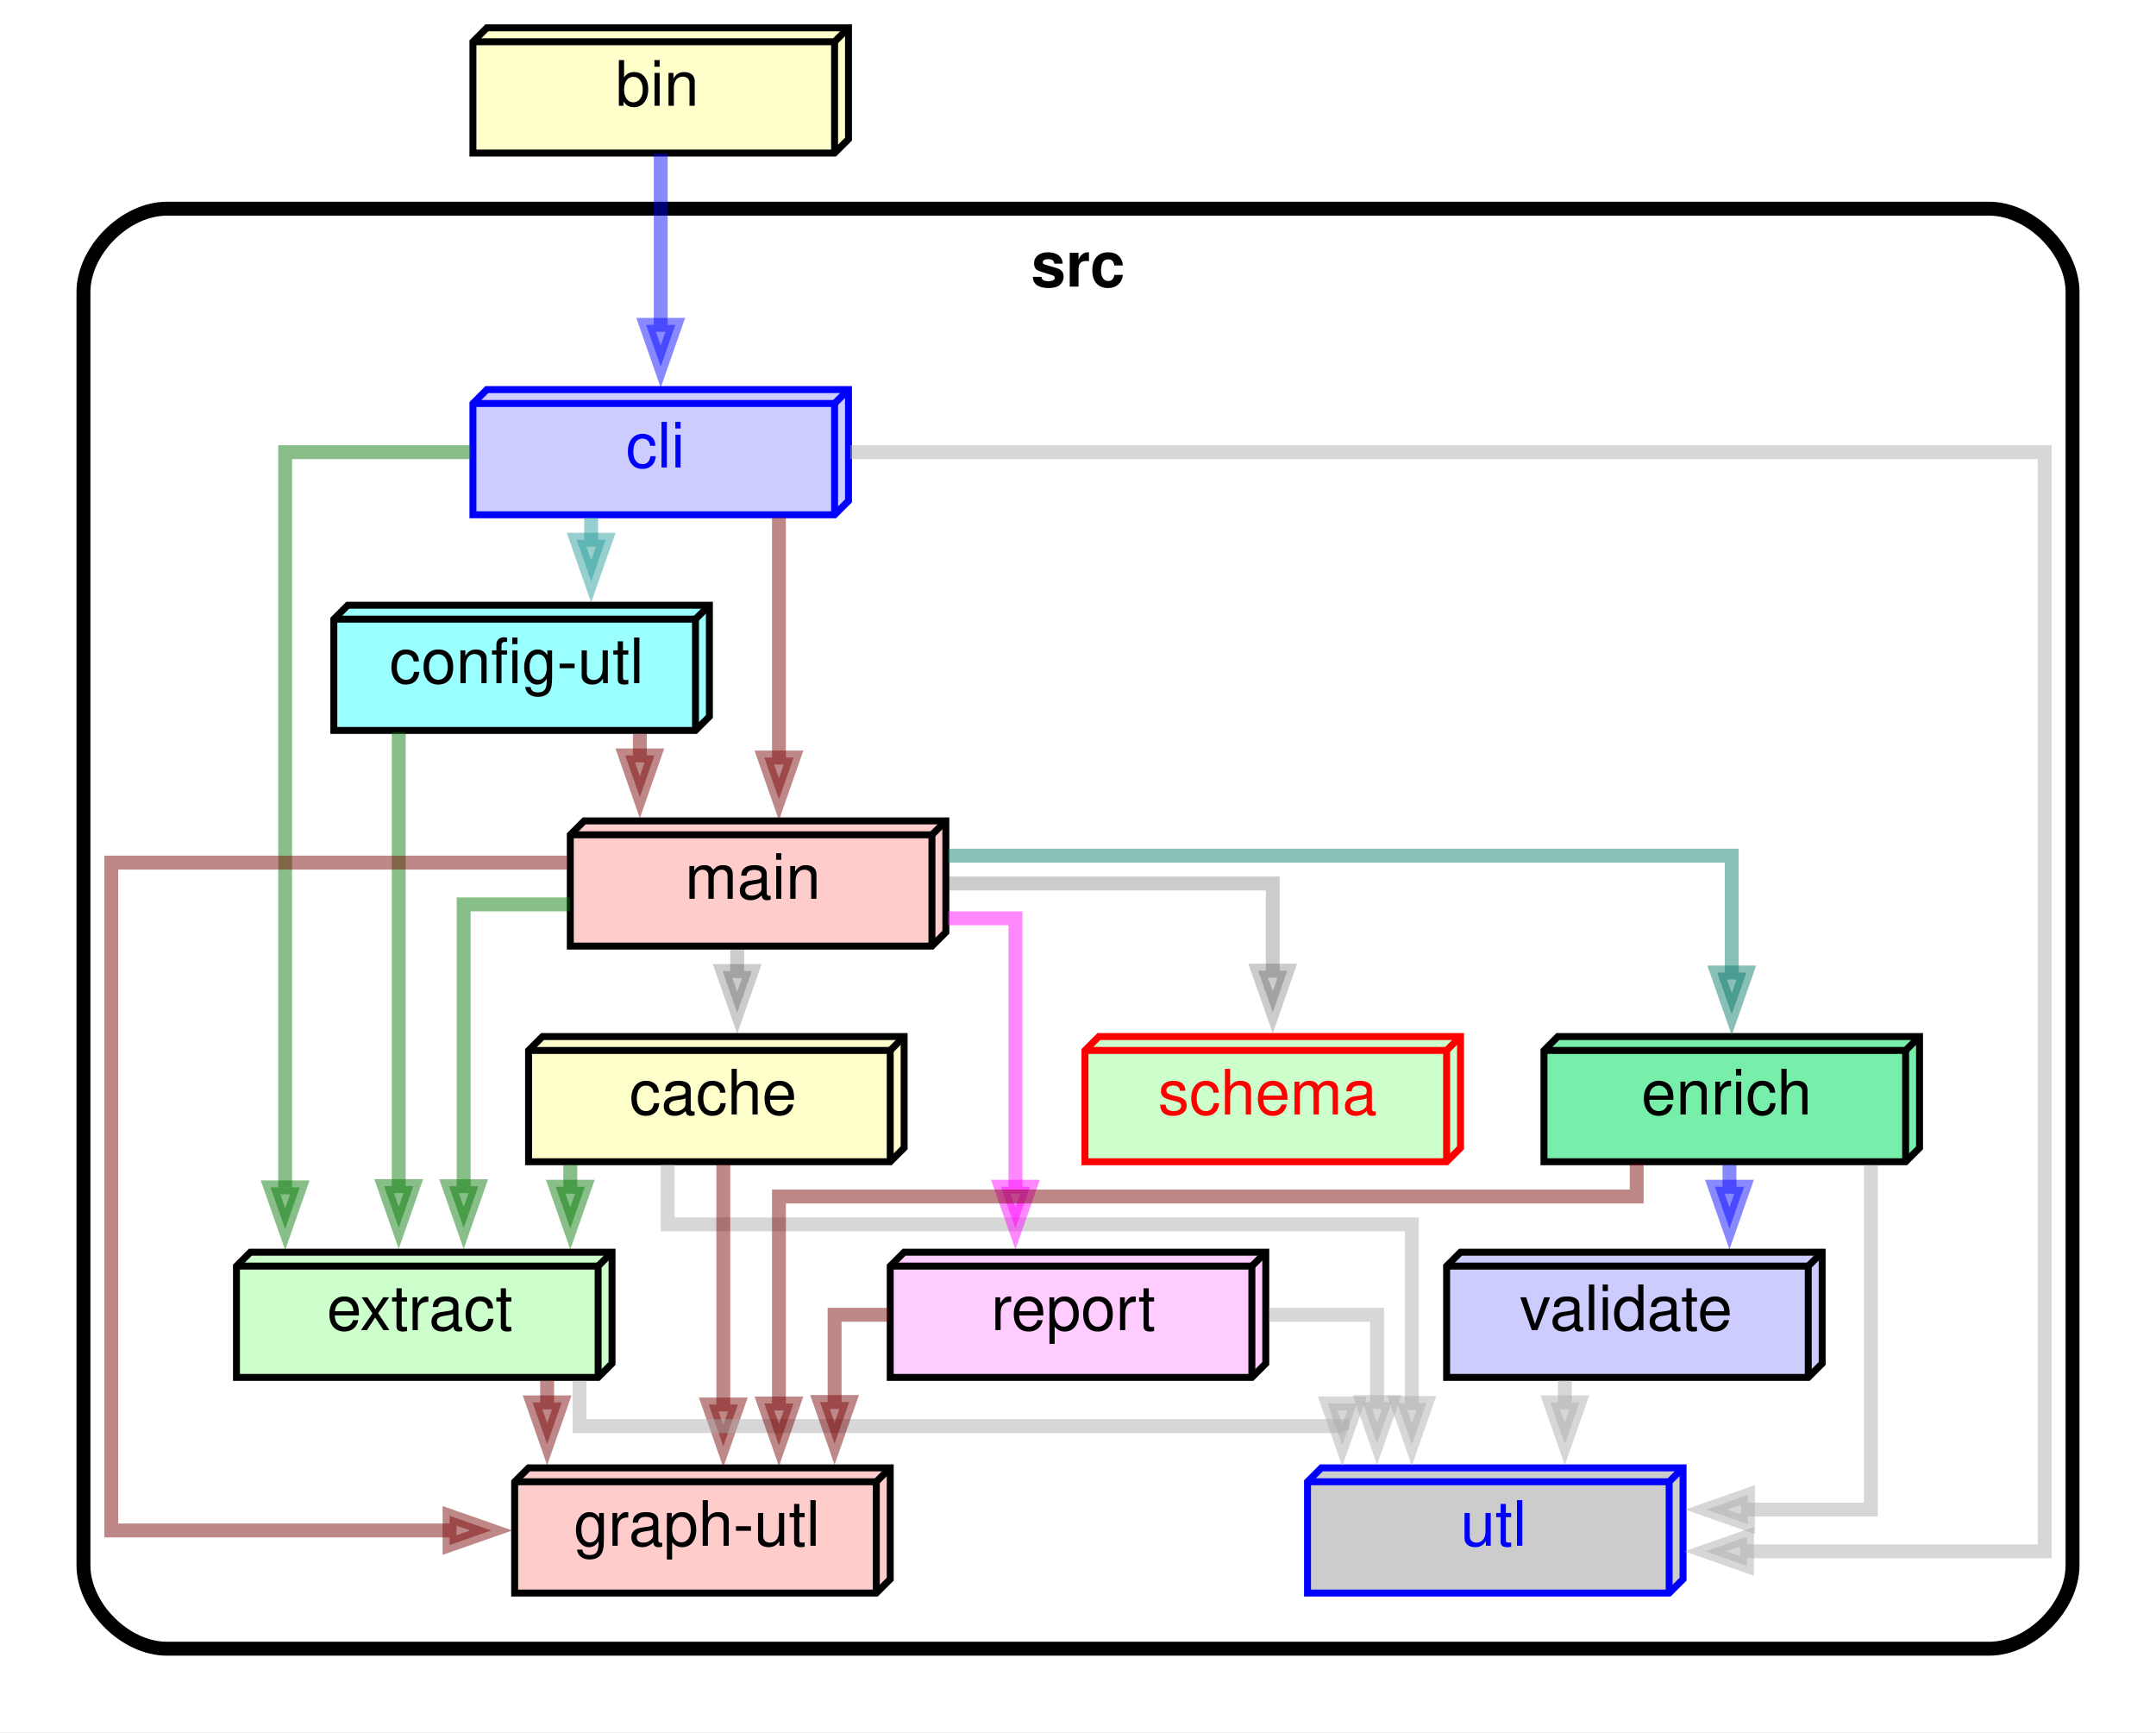
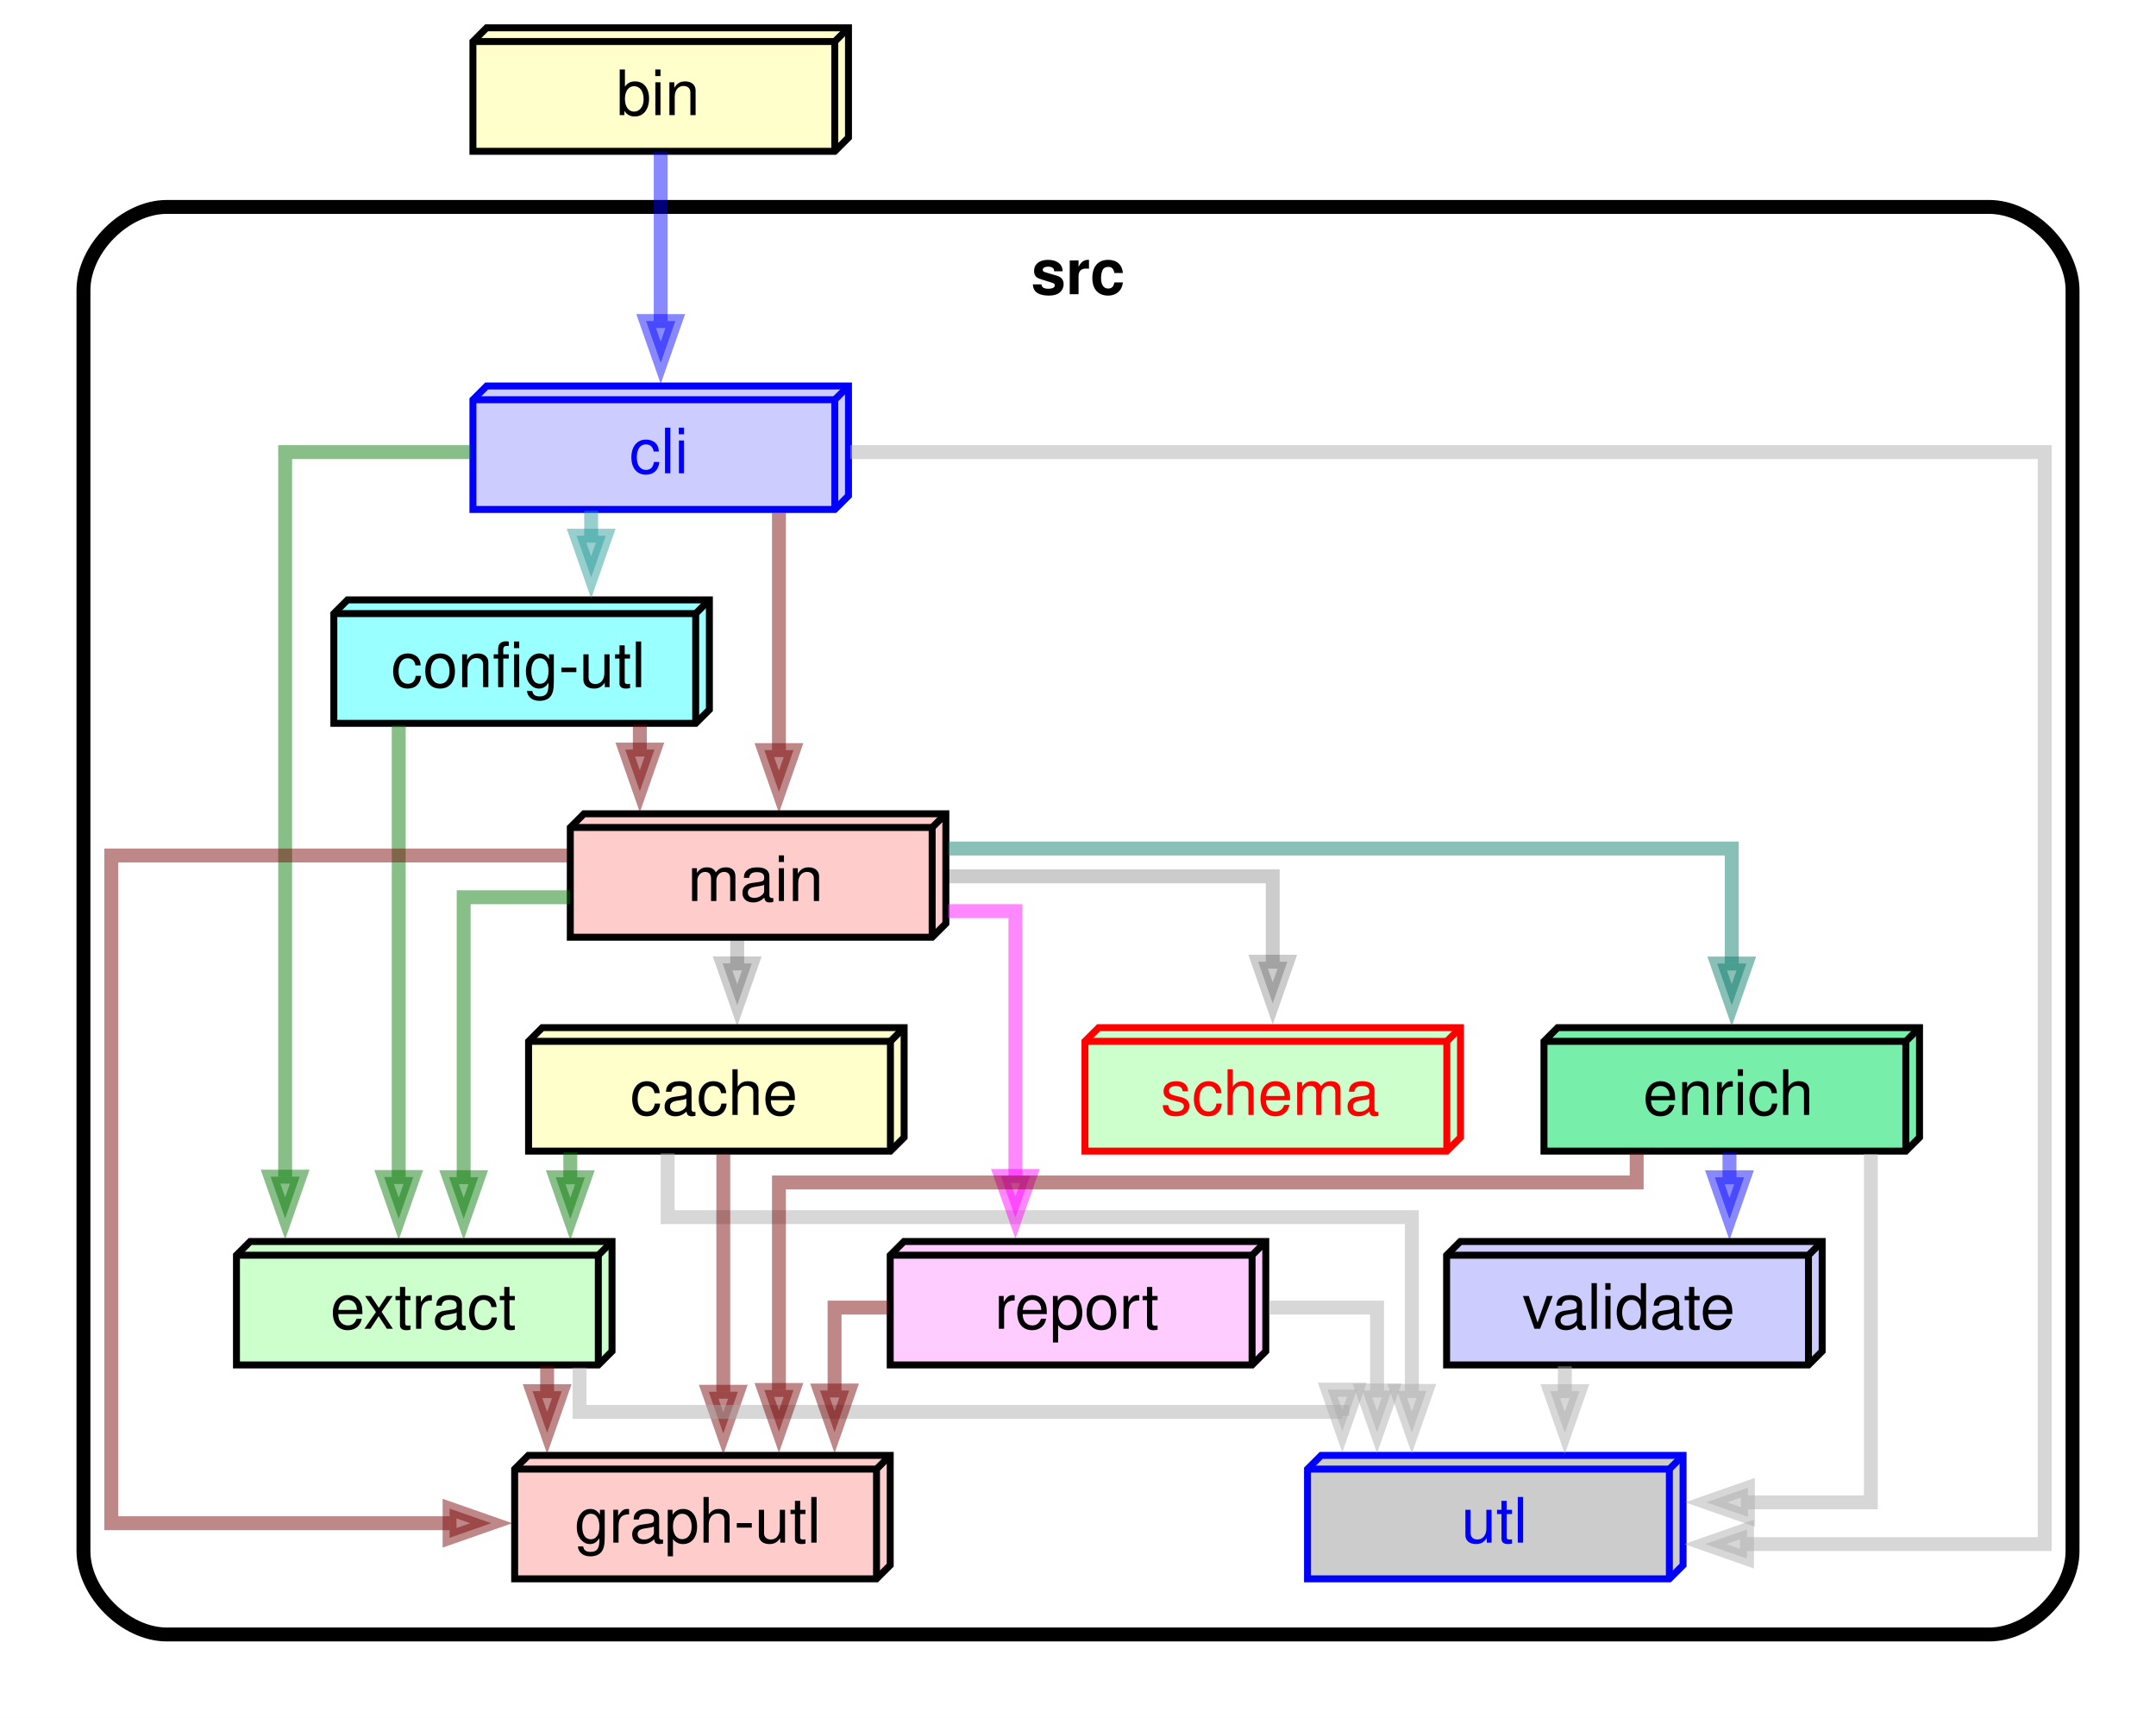
- <svg xmlns="http://www.w3.org/2000/svg" xmlns:xlink="http://www.w3.org/1999/xlink" width="310pt" height="249pt" viewBox="0.00 0.00 310.00 249.00">
-   <g id="graph0" class="graph" transform="scale(1 1) rotate(0) translate(4 245)">
-     <polygon fill="white" stroke="none" points="-4,4 -4,-245 306,-245 306,4 -4,4" />
+ <svg xmlns="http://www.w3.org/2000/svg" xmlns:xlink="http://www.w3.org/1999/xlink" width="310pt" height="247pt" viewBox="0.00 0.00 310.00 247.00">
+   <g id="graph0" class="graph" transform="scale(1 1) rotate(0) translate(4 243)">
+     <polygon fill="white" stroke="none" points="-4,4 -4,-243 306,-243 306,4 -4,4" />
    <g id="clust1" class="cluster">
-       <path fill="#ffffff" stroke="black" stroke-width="2" d="M20,-8C20,-8 282,-8 282,-8 288,-8 294,-14 294,-20 294,-20 294,-203 294,-203 294,-209 288,-215 282,-215 282,-215 20,-215 20,-215 14,-215 8,-209 8,-203 8,-203 8,-20 8,-20 8,-14 14,-8 20,-8" />
-       <text text-anchor="middle" x="151" y="-203.8" font-family="Helvetica,sans-Serif" font-weight="bold" font-size="9.00">src</text>
+       <path fill="#ffffff" stroke="black" stroke-width="2" d="M20,-8C20,-8 282,-8 282,-8 288,-8 294,-14 294,-20 294,-20 294,-201.25 294,-201.25 294,-207.25 288,-213.25 282,-213.25 282,-213.25 20,-213.25 20,-213.25 14,-213.25 8,-207.25 8,-201.25 8,-201.25 8,-20 8,-20 8,-14 14,-8 20,-8" />
+       <text text-anchor="middle" x="151" y="-200.7" font-family="Helvetica,sans-Serif" font-weight="bold" font-size="9.00">src</text>
    </g>
    <g id="node1" class="node">
      <g id="a_node1">
        <a xlink:href="https://github.com/sverweij/dependency-cruiser/blob/develop/bin/" xlink:title="bin">
-           <polygon fill="#ffffcc" stroke="black" points="118,-241 66,-241 64,-239 64,-223 116,-223 118,-225 118,-241" />
-           <polyline fill="none" stroke="black" points="116,-239 64,-239" />
-           <polyline fill="none" stroke="black" points="116,-239 116,-223" />
-           <polyline fill="none" stroke="black" points="116,-239 118,-241" />
-           <text text-anchor="start" x="84.5" y="-229.8" font-family="Helvetica,sans-Serif" font-size="9.00">bin</text>
+           <polygon fill="#ffffcc" stroke="black" points="118,-239 65.97,-239 64,-237.03 64,-221.25 116.03,-221.25 118,-223.22 118,-239" />
+           <polyline fill="none" stroke="black" points="116.03,-237.03 64,-237.03" />
+           <polyline fill="none" stroke="black" points="116.03,-237.03 116.03,-221.25" />
+           <polyline fill="none" stroke="black" points="116.03,-237.03 118,-239" />
+           <text text-anchor="start" x="84.62" y="-226.45" font-family="Helvetica,sans-Serif" font-size="9.00">bin</text>
        </a>
      </g>
    </g>
    <g id="node2" class="node">
      <g id="a_node2">
        <a xlink:href="https://github.com/sverweij/dependency-cruiser/blob/develop/src/cli" xlink:title="not-reachable-from-folder-index">
-           <polygon fill="#ccccff" stroke="blue" points="118,-189 66,-189 64,-187 64,-171 116,-171 118,-173 118,-189" />
-           <polyline fill="none" stroke="blue" points="116,-187 64,-187" />
-           <polyline fill="none" stroke="blue" points="116,-187 116,-171" />
-           <polyline fill="none" stroke="blue" points="116,-187 118,-189" />
-           <text text-anchor="start" x="86" y="-177.8" font-family="Helvetica,sans-Serif" font-size="9.00" fill="blue">cli</text>
+           <polygon fill="#ccccff" stroke="blue" points="118,-187.5 65.97,-187.5 64,-185.53 64,-169.75 116.03,-169.75 118,-171.72 118,-187.5" />
+           <polyline fill="none" stroke="blue" points="116.03,-185.53 64,-185.53" />
+           <polyline fill="none" stroke="blue" points="116.03,-185.53 116.03,-169.75" />
+           <polyline fill="none" stroke="blue" points="116.03,-185.53 118,-187.5" />
+           <text text-anchor="start" x="86.5" y="-174.95" font-family="Helvetica,sans-Serif" font-size="9.00" fill="blue">cli</text>
        </a>
      </g>
    </g>
    <g id="edge1" class="edge">
-       <path fill="none" stroke="#0000ff" stroke-width="2" stroke-opacity="0.467" d="M91,-222.94C91,-222.94 91,-198.3 91,-198.3" />
-       <polygon fill="#0000ff" fill-opacity="0.467" stroke="#0000ff" stroke-width="2" stroke-opacity="0.467" points="93.1,-198.3 91,-192.3 88.9,-198.3 93.1,-198.3" />
+       <path fill="none" stroke="#0000ff" stroke-width="2" stroke-opacity="0.467" d="M91,-221.15C91,-221.15 91,-196.84 91,-196.84" />
+       <polygon fill="#0000ff" fill-opacity="0.467" stroke="#0000ff" stroke-width="2" stroke-opacity="0.467" points="93.1,-196.84 91,-190.84 88.9,-196.84 93.1,-196.84" />
    </g>
    <g id="node4" class="node">
      <g id="a_node4">
        <a xlink:href="https://github.com/sverweij/dependency-cruiser/blob/develop/src/extract" xlink:title="extract">
-           <polygon fill="#ccffcc" stroke="black" points="84,-65 32,-65 30,-63 30,-47 82,-47 84,-49 84,-65" />
-           <polyline fill="none" stroke="black" points="82,-63 30,-63" />
-           <polyline fill="none" stroke="black" points="82,-63 82,-47" />
-           <polyline fill="none" stroke="black" points="82,-63 84,-65" />
-           <text text-anchor="start" x="43" y="-53.8" font-family="Helvetica,sans-Serif" font-size="9.00">extract</text>
+           <polygon fill="#ccffcc" stroke="black" points="84,-64.5 31.97,-64.5 30,-62.53 30,-46.75 82.03,-46.75 84,-48.72 84,-64.5" />
+           <polyline fill="none" stroke="black" points="82.03,-62.53 30,-62.53" />
+           <polyline fill="none" stroke="black" points="82.03,-62.53 82.03,-46.75" />
+           <polyline fill="none" stroke="black" points="82.03,-62.53 84,-64.5" />
+           <text text-anchor="start" x="43.5" y="-51.95" font-family="Helvetica,sans-Serif" font-size="9.00">extract</text>
        </a>
      </g>
    </g>
    <g id="edge7" class="edge">
-       <path fill="none" stroke="#007700" stroke-width="2" stroke-opacity="0.467" d="M63.68,-180C50.29,-180 37,-180 37,-180 37,-180 37,-74.32 37,-74.32" />
-       <polygon fill="#007700" fill-opacity="0.467" stroke="#007700" stroke-width="2" stroke-opacity="0.467" points="39.1,-74.32 37,-68.32 34.9,-74.32 39.1,-74.32" />
+       <path fill="none" stroke="#007700" stroke-width="2" stroke-opacity="0.467" d="M63.68,-178C50.29,-178 37,-178 37,-178 37,-178 37,-73.82 37,-73.82" />
+       <polygon fill="#007700" fill-opacity="0.467" stroke="#007700" stroke-width="2" stroke-opacity="0.467" points="39.1,-73.82 37,-67.82 34.9,-73.82 39.1,-73.82" />
    </g>
    <g id="node5" class="node">
      <g id="a_node5">
        <a xlink:href="https://github.com/sverweij/dependency-cruiser/blob/develop/src/utl" xlink:title="utl-module-not-shared-enough">
-           <polygon fill="#cccccc" stroke="blue" points="238,-34 186,-34 184,-32 184,-16 236,-16 238,-18 238,-34" />
-           <polyline fill="none" stroke="blue" points="236,-32 184,-32" />
-           <polyline fill="none" stroke="blue" points="236,-32 236,-16" />
-           <polyline fill="none" stroke="blue" points="236,-32 238,-34" />
-           <text text-anchor="start" x="206" y="-22.8" font-family="Helvetica,sans-Serif" font-size="9.00" fill="blue">utl</text>
+           <polygon fill="#cccccc" stroke="blue" points="238,-33.75 185.97,-33.75 184,-31.78 184,-16 236.03,-16 238,-17.97 238,-33.75" />
+           <polyline fill="none" stroke="blue" points="236.03,-31.78 184,-31.78" />
+           <polyline fill="none" stroke="blue" points="236.03,-31.78 236.03,-16" />
+           <polyline fill="none" stroke="blue" points="236.03,-31.78 238,-33.75" />
+           <text text-anchor="start" x="206.12" y="-21.2" font-family="Helvetica,sans-Serif" font-size="9.00" fill="blue">utl</text>
        </a>
      </g>
    </g>
    <g id="edge8" class="edge">
-       <path fill="none" stroke="#aaaaaa" stroke-width="2" stroke-opacity="0.467" d="M118.25,-180C172.75,-180 290,-180 290,-180 290,-180 290,-22 290,-22 290,-22 247.19,-22 247.19,-22" />
-       <polygon fill="#aaaaaa" fill-opacity="0.467" stroke="#aaaaaa" stroke-width="2" stroke-opacity="0.467" points="247.19,-19.9 241.19,-22 247.19,-24.1 247.19,-19.9" />
+       <path fill="none" stroke="#aaaaaa" stroke-width="2" stroke-opacity="0.467" d="M118.25,-178C172.75,-178 290,-178 290,-178 290,-178 290,-21 290,-21 290,-21 247.19,-21 247.19,-21" />
+       <polygon fill="#aaaaaa" fill-opacity="0.467" stroke="#aaaaaa" stroke-width="2" stroke-opacity="0.467" points="247.19,-18.9 241.19,-21 247.19,-23.1 247.19,-18.9" />
    </g>
    <g id="node7" class="node">
      <g id="a_node7">
        <a xlink:href="https://github.com/sverweij/dependency-cruiser/blob/develop/src/config-utl" xlink:title="config-utl">
-           <polygon fill="#99ffff" stroke="black" points="98,-158 46,-158 44,-156 44,-140 96,-140 98,-142 98,-158" />
-           <polyline fill="none" stroke="black" points="96,-156 44,-156" />
-           <polyline fill="none" stroke="black" points="96,-156 96,-140" />
-           <polyline fill="none" stroke="black" points="96,-156 98,-158" />
-           <text text-anchor="start" x="52" y="-146.8" font-family="Helvetica,sans-Serif" font-size="9.00">config-utl</text>
+           <polygon fill="#99ffff" stroke="black" points="98,-156.75 45.97,-156.75 44,-154.78 44,-139 96.03,-139 98,-140.97 98,-156.75" />
+           <polyline fill="none" stroke="black" points="96.03,-154.78 44,-154.78" />
+           <polyline fill="none" stroke="black" points="96.03,-154.78 96.03,-139" />
+           <polyline fill="none" stroke="black" points="96.03,-154.78 98,-156.75" />
+           <text text-anchor="start" x="52.25" y="-144.2" font-family="Helvetica,sans-Serif" font-size="9.00">config-utl</text>
        </a>
      </g>
    </g>
    <g id="edge5" class="edge">
-       <path fill="none" stroke="#229999" stroke-width="2" stroke-opacity="0.467" d="M81,-170.53C81,-170.53 81,-167.41 81,-167.41" />
-       <polygon fill="#229999" fill-opacity="0.467" stroke="#229999" stroke-width="2" stroke-opacity="0.467" points="83.1,-167.41 81,-161.41 78.9,-167.41 83.1,-167.41" />
+       <path fill="none" stroke="#229999" stroke-width="2" stroke-opacity="0.467" d="M81,-169.57C81,-169.57 81,-165.98 81,-165.98" />
+       <polygon fill="#229999" fill-opacity="0.467" stroke="#229999" stroke-width="2" stroke-opacity="0.467" points="83.1,-165.98 81,-159.98 78.9,-165.98 83.1,-165.98" />
    </g>
    <g id="node8" class="node">
      <g id="a_node8">
        <a xlink:href="https://github.com/sverweij/dependency-cruiser/blob/develop/src/main" xlink:title="main">
-           <polygon fill="#ffcccc" stroke="black" points="132,-127 80,-127 78,-125 78,-109 130,-109 132,-111 132,-127" />
-           <polyline fill="none" stroke="black" points="130,-125 78,-125" />
-           <polyline fill="none" stroke="black" points="130,-125 130,-109" />
-           <polyline fill="none" stroke="black" points="130,-125 132,-127" />
-           <text text-anchor="start" x="94.5" y="-115.8" font-family="Helvetica,sans-Serif" font-size="9.00">main</text>
+           <polygon fill="#ffcccc" stroke="black" points="132,-126 79.97,-126 78,-124.03 78,-108.25 130.03,-108.25 132,-110.22 132,-126" />
+           <polyline fill="none" stroke="black" points="130.03,-124.03 78,-124.03" />
+           <polyline fill="none" stroke="black" points="130.03,-124.03 130.03,-108.25" />
+           <polyline fill="none" stroke="black" points="130.03,-124.03 132,-126" />
+           <text text-anchor="start" x="94.88" y="-113.45" font-family="Helvetica,sans-Serif" font-size="9.00">main</text>
        </a>
      </g>
    </g>
    <g id="edge6" class="edge">
-       <path fill="none" stroke="#770000" stroke-width="2" stroke-opacity="0.467" d="M108,-170.58C108,-170.58 108,-136.1 108,-136.1" />
-       <polygon fill="#770000" fill-opacity="0.467" stroke="#770000" stroke-width="2" stroke-opacity="0.467" points="110.1,-136.1 108,-130.1 105.9,-136.1 110.1,-136.1" />
+       <path fill="none" stroke="#770000" stroke-width="2" stroke-opacity="0.467" d="M108,-169.28C108,-169.28 108,-135.15 108,-135.15" />
+       <polygon fill="#770000" fill-opacity="0.467" stroke="#770000" stroke-width="2" stroke-opacity="0.467" points="110.1,-135.15 108,-129.15 105.9,-135.15 110.1,-135.15" />
    </g>
    <g id="node3" class="node">
      <g id="a_node3">
        <a xlink:href="https://github.com/sverweij/dependency-cruiser/blob/develop/src/cache" xlink:title="cache">
-           <polygon fill="#ffffcc" stroke="black" points="126,-96 74,-96 72,-94 72,-78 124,-78 126,-80 126,-96" />
-           <polyline fill="none" stroke="black" points="124,-94 72,-94" />
-           <polyline fill="none" stroke="black" points="124,-94 124,-78" />
-           <polyline fill="none" stroke="black" points="124,-94 126,-96" />
-           <text text-anchor="start" x="86.5" y="-84.8" font-family="Helvetica,sans-Serif" font-size="9.00">cache</text>
+           <polygon fill="#ffffcc" stroke="black" points="126,-95.25 73.97,-95.25 72,-93.28 72,-77.5 124.03,-77.5 126,-79.47 126,-95.25" />
+           <polyline fill="none" stroke="black" points="124.03,-93.28 72,-93.28" />
+           <polyline fill="none" stroke="black" points="124.03,-93.28 124.03,-77.5" />
+           <polyline fill="none" stroke="black" points="124.03,-93.28 126,-95.25" />
+           <text text-anchor="start" x="86.62" y="-82.7" font-family="Helvetica,sans-Serif" font-size="9.00">cache</text>
        </a>
      </g>
    </g>
    <g id="edge2" class="edge">
-       <path fill="none" stroke="#007700" stroke-width="2" stroke-opacity="0.467" d="M78,-77.53C78,-77.53 78,-74.41 78,-74.41" />
-       <polygon fill="#007700" fill-opacity="0.467" stroke="#007700" stroke-width="2" stroke-opacity="0.467" points="80.1,-74.41 78,-68.41 75.9,-74.41 80.1,-74.41" />
+       <path fill="none" stroke="#007700" stroke-width="2" stroke-opacity="0.467" d="M78,-77.32C78,-77.32 78,-73.73 78,-73.73" />
+       <polygon fill="#007700" fill-opacity="0.467" stroke="#007700" stroke-width="2" stroke-opacity="0.467" points="80.1,-73.73 78,-67.73 75.9,-73.73 80.1,-73.73" />
    </g>
    <g id="edge3" class="edge">
-       <path fill="none" stroke="#aaaaaa" stroke-width="2" stroke-opacity="0.467" d="M92,-77.58C92,-73.22 92,-69 92,-69 92,-69 199,-69 199,-69 199,-69 199,-43.33 199,-43.33" />
-       <polygon fill="#aaaaaa" fill-opacity="0.467" stroke="#aaaaaa" stroke-width="2" stroke-opacity="0.467" points="201.1,-43.33 199,-37.33 196.9,-43.33 201.1,-43.33" />
+       <path fill="none" stroke="#aaaaaa" stroke-width="2" stroke-opacity="0.467" d="M92,-77.19C92,-72.59 92,-68 92,-68 92,-68 199,-68 199,-68 199,-68 199,-43.02 199,-43.02" />
+       <polygon fill="#aaaaaa" fill-opacity="0.467" stroke="#aaaaaa" stroke-width="2" stroke-opacity="0.467" points="201.1,-43.02 199,-37.02 196.9,-43.02 201.1,-43.02" />
    </g>
    <g id="node6" class="node">
      <g id="a_node6">
        <a xlink:href="https://github.com/sverweij/dependency-cruiser/blob/develop/src/graph-utl" xlink:title="graph-utl">
-           <polygon fill="#ffcccc" stroke="black" points="124,-34 72,-34 70,-32 70,-16 122,-16 124,-18 124,-34" />
-           <polyline fill="none" stroke="black" points="122,-32 70,-32" />
-           <polyline fill="none" stroke="black" points="122,-32 122,-16" />
-           <polyline fill="none" stroke="black" points="122,-32 124,-34" />
-           <text text-anchor="start" x="78.5" y="-22.8" font-family="Helvetica,sans-Serif" font-size="9.00">graph-utl</text>
+           <polygon fill="#ffcccc" stroke="black" points="124,-33.75 71.97,-33.75 70,-31.78 70,-16 122.03,-16 124,-17.97 124,-33.75" />
+           <polyline fill="none" stroke="black" points="122.03,-31.78 70,-31.78" />
+           <polyline fill="none" stroke="black" points="122.03,-31.78 122.03,-16" />
+           <polyline fill="none" stroke="black" points="122.03,-31.78 124,-33.75" />
+           <text text-anchor="start" x="78.62" y="-21.2" font-family="Helvetica,sans-Serif" font-size="9.00">graph-utl</text>
        </a>
      </g>
    </g>
    <g id="edge4" class="edge">
-       <path fill="none" stroke="#770000" stroke-width="2" stroke-opacity="0.467" d="M100,-77.58C100,-77.58 100,-43.1 100,-43.1" />
-       <polygon fill="#770000" fill-opacity="0.467" stroke="#770000" stroke-width="2" stroke-opacity="0.467" points="102.1,-43.1 100,-37.1 97.9,-43.1 102.1,-43.1" />
+       <path fill="none" stroke="#770000" stroke-width="2" stroke-opacity="0.467" d="M100,-77.03C100,-77.03 100,-42.9 100,-42.9" />
+       <polygon fill="#770000" fill-opacity="0.467" stroke="#770000" stroke-width="2" stroke-opacity="0.467" points="102.1,-42.9 100,-36.9 97.9,-42.9 102.1,-42.9" />
    </g>
    <g id="edge14" class="edge">
-       <path fill="none" stroke="#aaaaaa" stroke-width="2" stroke-opacity="0.467" d="M79.33,-46.51C79.33,-43.06 79.33,-40 79.33,-40 79.33,-40 189,-40 189,-40 189,-40 189,-39.42 189,-39.42" />
-       <polygon fill="#aaaaaa" fill-opacity="0.467" stroke="#aaaaaa" stroke-width="2" stroke-opacity="0.467" points="191.1,-43.24 189,-37.24 186.9,-43.24 191.1,-43.24" />
+       <path fill="none" stroke="#aaaaaa" stroke-width="2" stroke-opacity="0.467" d="M79.33,-46.36C79.33,-42.99 79.33,-40 79.33,-40 79.33,-40 189,-40 189,-40 189,-40 189,-39.42 189,-39.42" />
+       <polygon fill="#aaaaaa" fill-opacity="0.467" stroke="#aaaaaa" stroke-width="2" stroke-opacity="0.467" points="191.1,-43.2 189,-37.2 186.9,-43.2 191.1,-43.2" />
    </g>
    <g id="edge15" class="edge">
-       <path fill="none" stroke="#770000" stroke-width="2" stroke-opacity="0.467" d="M74.67,-46.53C74.67,-46.53 74.67,-43.41 74.67,-43.41" />
-       <polygon fill="#770000" fill-opacity="0.467" stroke="#770000" stroke-width="2" stroke-opacity="0.467" points="76.77,-43.41 74.67,-37.41 72.57,-43.41 76.77,-43.41" />
+       <path fill="none" stroke="#770000" stroke-width="2" stroke-opacity="0.467" d="M74.67,-46.57C74.67,-46.57 74.67,-42.98 74.67,-42.98" />
+       <polygon fill="#770000" fill-opacity="0.467" stroke="#770000" stroke-width="2" stroke-opacity="0.467" points="76.77,-42.98 74.67,-36.98 72.57,-42.98 76.77,-42.98" />
    </g>
    <g id="edge9" class="edge">
-       <path fill="none" stroke="#007700" stroke-width="2" stroke-opacity="0.467" d="M53.33,-139.74C53.33,-139.74 53.33,-74.5 53.33,-74.5" />
-       <polygon fill="#007700" fill-opacity="0.467" stroke="#007700" stroke-width="2" stroke-opacity="0.467" points="55.43,-74.5 53.33,-68.5 51.23,-74.5 55.43,-74.5" />
+       <path fill="none" stroke="#007700" stroke-width="2" stroke-opacity="0.467" d="M53.33,-138.69C53.33,-138.69 53.33,-73.77 53.33,-73.77" />
+       <polygon fill="#007700" fill-opacity="0.467" stroke="#007700" stroke-width="2" stroke-opacity="0.467" points="55.43,-73.77 53.33,-67.77 51.23,-73.77 55.43,-73.77" />
    </g>
    <g id="edge10" class="edge">
-       <path fill="none" stroke="#770000" stroke-width="2" stroke-opacity="0.467" d="M88,-139.53C88,-139.53 88,-136.41 88,-136.41" />
-       <polygon fill="#770000" fill-opacity="0.467" stroke="#770000" stroke-width="2" stroke-opacity="0.467" points="90.1,-136.41 88,-130.41 85.9,-136.41 90.1,-136.41" />
+       <path fill="none" stroke="#770000" stroke-width="2" stroke-opacity="0.467" d="M88,-138.82C88,-138.82 88,-135.23 88,-135.23" />
+       <polygon fill="#770000" fill-opacity="0.467" stroke="#770000" stroke-width="2" stroke-opacity="0.467" points="90.1,-135.23 88,-129.23 85.9,-135.23 90.1,-135.23" />
    </g>
    <g id="edge16" class="edge">
-       <path fill="none" stroke="#000000" stroke-width="2" stroke-opacity="0.2" d="M102,-108.53C102,-108.53 102,-105.41 102,-105.41" />
-       <polygon fill="#000000" fill-opacity="0.2" stroke="#000000" stroke-width="2" stroke-opacity="0.2" points="104.1,-105.41 102,-99.41 99.9,-105.41 104.1,-105.41" />
+       <path fill="none" stroke="#000000" stroke-width="2" stroke-opacity="0.2" d="M102,-108.07C102,-108.07 102,-104.48 102,-104.48" />
+       <polygon fill="#000000" fill-opacity="0.2" stroke="#000000" stroke-width="2" stroke-opacity="0.2" points="104.1,-104.48 102,-98.48 99.9,-104.48 104.1,-104.48" />
    </g>
    <g id="edge18" class="edge">
-       <path fill="none" stroke="#007700" stroke-width="2" stroke-opacity="0.467" d="M77.95,-115C69.65,-115 62.67,-115 62.67,-115 62.67,-115 62.67,-74.48 62.67,-74.48" />
-       <polygon fill="#007700" fill-opacity="0.467" stroke="#007700" stroke-width="2" stroke-opacity="0.467" points="64.77,-74.48 62.67,-68.48 60.57,-74.48 64.77,-74.48" />
+       <path fill="none" stroke="#007700" stroke-width="2" stroke-opacity="0.467" d="M77.95,-114C69.65,-114 62.67,-114 62.67,-114 62.67,-114 62.67,-73.75 62.67,-73.75" />
+       <polygon fill="#007700" fill-opacity="0.467" stroke="#007700" stroke-width="2" stroke-opacity="0.467" points="64.77,-73.75 62.67,-67.75 60.57,-73.75 64.77,-73.75" />
    </g>
    <g id="edge21" class="edge">
-       <path fill="none" stroke="#770000" stroke-width="2" stroke-opacity="0.467" d="M77.6,-121C50.17,-121 12,-121 12,-121 12,-121 12,-25 12,-25 12,-25 60.64,-25 60.64,-25" />
-       <polygon fill="#770000" fill-opacity="0.467" stroke="#770000" stroke-width="2" stroke-opacity="0.467" points="60.64,-27.1 66.64,-25 60.64,-22.9 60.64,-27.1" />
+       <path fill="none" stroke="#770000" stroke-width="2" stroke-opacity="0.467" d="M77.6,-120C50.17,-120 12,-120 12,-120 12,-120 12,-24 12,-24 12,-24 60.64,-24 60.64,-24" />
+       <polygon fill="#770000" fill-opacity="0.467" stroke="#770000" stroke-width="2" stroke-opacity="0.467" points="60.64,-26.1 66.64,-24 60.64,-21.9 60.64,-26.1" />
    </g>
    <g id="node9" class="node">
      <g id="a_node9">
        <a xlink:href="https://github.com/sverweij/dependency-cruiser/blob/develop/src/enrich" xlink:title="enrich">
-           <polygon fill="#77eeaa" stroke="black" points="272,-96 220,-96 218,-94 218,-78 270,-78 272,-80 272,-96" />
-           <polyline fill="none" stroke="black" points="270,-94 218,-94" />
-           <polyline fill="none" stroke="black" points="270,-94 270,-78" />
-           <polyline fill="none" stroke="black" points="270,-94 272,-96" />
-           <text text-anchor="start" x="232" y="-84.8" font-family="Helvetica,sans-Serif" font-size="9.00">enrich</text>
+           <polygon fill="#77eeaa" stroke="black" points="272,-95.25 219.97,-95.25 218,-93.28 218,-77.5 270.03,-77.5 272,-79.47 272,-95.25" />
+           <polyline fill="none" stroke="black" points="270.03,-93.28 218,-93.28" />
+           <polyline fill="none" stroke="black" points="270.03,-93.28 270.03,-77.5" />
+           <polyline fill="none" stroke="black" points="270.03,-93.28 272,-95.25" />
+           <text text-anchor="start" x="232.25" y="-82.7" font-family="Helvetica,sans-Serif" font-size="9.00">enrich</text>
        </a>
      </g>
    </g>
    <g id="edge17" class="edge">
-       <path fill="none" stroke="#007766" stroke-width="2" stroke-opacity="0.467" d="M132.33,-122C173.07,-122 245,-122 245,-122 245,-122 245,-105.2 245,-105.2" />
-       <polygon fill="#007766" fill-opacity="0.467" stroke="#007766" stroke-width="2" stroke-opacity="0.467" points="247.1,-105.2 245,-99.2 242.9,-105.2 247.1,-105.2" />
+       <path fill="none" stroke="#007766" stroke-width="2" stroke-opacity="0.467" d="M132.33,-121C173.07,-121 245,-121 245,-121 245,-121 245,-104.47 245,-104.47" />
+       <polygon fill="#007766" fill-opacity="0.467" stroke="#007766" stroke-width="2" stroke-opacity="0.467" points="247.1,-104.47 245,-98.47 242.9,-104.47 247.1,-104.47" />
    </g>
    <g id="node11" class="node">
      <g id="a_node11">
        <a xlink:href="https://github.com/sverweij/dependency-cruiser/blob/develop/src/schema" xlink:title="not-unreachable-from-cli">
-           <polygon fill="#ccffcc" stroke="red" points="206,-96 154,-96 152,-94 152,-78 204,-78 206,-80 206,-96" />
-           <polyline fill="none" stroke="red" points="204,-94 152,-94" />
-           <polyline fill="none" stroke="red" points="204,-94 204,-78" />
-           <polyline fill="none" stroke="red" points="204,-94 206,-96" />
-           <text text-anchor="start" x="162.5" y="-84.8" font-family="Helvetica,sans-Serif" font-size="9.00" fill="red">schema</text>
+           <polygon fill="#ccffcc" stroke="red" points="206,-95.25 153.97,-95.25 152,-93.28 152,-77.5 204.03,-77.5 206,-79.47 206,-95.25" />
+           <polyline fill="none" stroke="red" points="204.03,-93.28 152,-93.28" />
+           <polyline fill="none" stroke="red" points="204.03,-93.28 204.03,-77.5" />
+           <polyline fill="none" stroke="red" points="204.03,-93.28 206,-95.25" />
+           <text text-anchor="start" x="162.88" y="-82.7" font-family="Helvetica,sans-Serif" font-size="9.00" fill="red">schema</text>
        </a>
      </g>
    </g>
    <g id="edge19" class="edge">
-       <path fill="none" stroke="#000000" stroke-width="2" stroke-opacity="0.2" d="M132.13,-118C153.25,-118 179,-118 179,-118 179,-118 179,-105.47 179,-105.47" />
-       <polygon fill="#000000" fill-opacity="0.2" stroke="#000000" stroke-width="2" stroke-opacity="0.2" points="181.1,-105.47 179,-99.47 176.9,-105.47 181.1,-105.47" />
+       <path fill="none" stroke="#000000" stroke-width="2" stroke-opacity="0.2" d="M132.13,-117C153.25,-117 179,-117 179,-117 179,-117 179,-104.73 179,-104.73" />
+       <polygon fill="#000000" fill-opacity="0.2" stroke="#000000" stroke-width="2" stroke-opacity="0.2" points="181.1,-104.73 179,-98.73 176.9,-104.73 181.1,-104.73" />
    </g>
    <g id="node12" class="node">
      <g id="a_node12">
        <a xlink:href="https://github.com/sverweij/dependency-cruiser/blob/develop/src/report" xlink:title="report">
-           <polygon fill="#ffccff" stroke="black" points="178,-65 126,-65 124,-63 124,-47 176,-47 178,-49 178,-65" />
-           <polyline fill="none" stroke="black" points="176,-63 124,-63" />
-           <polyline fill="none" stroke="black" points="176,-63 176,-47" />
-           <polyline fill="none" stroke="black" points="176,-63 178,-65" />
-           <text text-anchor="start" x="138.5" y="-53.8" font-family="Helvetica,sans-Serif" font-size="9.00">report</text>
+           <polygon fill="#ffccff" stroke="black" points="178,-64.5 125.97,-64.5 124,-62.53 124,-46.75 176.03,-46.75 178,-48.72 178,-64.5" />
+           <polyline fill="none" stroke="black" points="176.03,-62.53 124,-62.53" />
+           <polyline fill="none" stroke="black" points="176.03,-62.53 176.03,-46.75" />
+           <polyline fill="none" stroke="black" points="176.03,-62.53 178,-64.5" />
+           <text text-anchor="start" x="139" y="-51.95" font-family="Helvetica,sans-Serif" font-size="9.00">report</text>
        </a>
      </g>
    </g>
    <g id="edge20" class="edge">
-       <path fill="none" stroke="#ff00ff" stroke-width="2" stroke-opacity="0.467" d="M132.28,-113C137.82,-113 142,-113 142,-113 142,-113 142,-74.41 142,-74.41" />
-       <polygon fill="#ff00ff" fill-opacity="0.467" stroke="#ff00ff" stroke-width="2" stroke-opacity="0.467" points="144.1,-74.41 142,-68.41 139.9,-74.41 144.1,-74.41" />
+       <path fill="none" stroke="#ff00ff" stroke-width="2" stroke-opacity="0.467" d="M132.28,-112C137.82,-112 142,-112 142,-112 142,-112 142,-73.93 142,-73.93" />
+       <polygon fill="#ff00ff" fill-opacity="0.467" stroke="#ff00ff" stroke-width="2" stroke-opacity="0.467" points="144.1,-73.93 142,-67.93 139.9,-73.93 144.1,-73.93" />
    </g>
    <g id="edge13" class="edge">
-       <path fill="none" stroke="#aaaaaa" stroke-width="2" stroke-opacity="0.467" d="M265,-77.52C265,-60.84 265,-28 265,-28 265,-28 247.32,-28 247.32,-28" />
-       <polygon fill="#aaaaaa" fill-opacity="0.467" stroke="#aaaaaa" stroke-width="2" stroke-opacity="0.467" points="247.32,-25.9 241.32,-28 247.32,-30.1 247.32,-25.9" />
+       <path fill="none" stroke="#aaaaaa" stroke-width="2" stroke-opacity="0.467" d="M265,-77.1C265,-60.4 265,-27 265,-27 265,-27 247.32,-27 247.32,-27" />
+       <polygon fill="#aaaaaa" fill-opacity="0.467" stroke="#aaaaaa" stroke-width="2" stroke-opacity="0.467" points="247.32,-24.9 241.32,-27 247.32,-29.1 247.32,-24.9" />
    </g>
    <g id="edge12" class="edge">
-       <path fill="none" stroke="#770000" stroke-width="2" stroke-opacity="0.467" d="M231.33,-77.74C231.33,-75.14 231.33,-73 231.33,-73 231.33,-73 108,-73 108,-73 108,-73 108,-43.25 108,-43.25" />
-       <polygon fill="#770000" fill-opacity="0.467" stroke="#770000" stroke-width="2" stroke-opacity="0.467" points="110.1,-43.25 108,-37.25 105.9,-43.25 110.1,-43.25" />
+       <path fill="none" stroke="#770000" stroke-width="2" stroke-opacity="0.467" d="M231.33,-77.23C231.33,-74.88 231.33,-73 231.33,-73 231.33,-73 108,-73 108,-73 108,-73 108,-43.15 108,-43.15" />
+       <polygon fill="#770000" fill-opacity="0.467" stroke="#770000" stroke-width="2" stroke-opacity="0.467" points="110.1,-43.15 108,-37.15 105.9,-43.15 110.1,-43.15" />
    </g>
    <g id="node10" class="node">
      <g id="a_node10">
        <a xlink:href="https://github.com/sverweij/dependency-cruiser/blob/develop/src/validate" xlink:title="validate">
-           <polygon fill="#ccccff" stroke="black" points="258,-65 206,-65 204,-63 204,-47 256,-47 258,-49 258,-65" />
-           <polyline fill="none" stroke="black" points="256,-63 204,-63" />
-           <polyline fill="none" stroke="black" points="256,-63 256,-47" />
-           <polyline fill="none" stroke="black" points="256,-63 258,-65" />
-           <text text-anchor="start" x="214.5" y="-53.8" font-family="Helvetica,sans-Serif" font-size="9.00">validate</text>
+           <polygon fill="#ccccff" stroke="black" points="258,-64.5 205.97,-64.5 204,-62.53 204,-46.75 256.03,-46.75 258,-48.72 258,-64.5" />
+           <polyline fill="none" stroke="black" points="256.03,-62.53 204,-62.53" />
+           <polyline fill="none" stroke="black" points="256.03,-62.53 256.03,-46.75" />
+           <polyline fill="none" stroke="black" points="256.03,-62.53 258,-64.5" />
+           <text text-anchor="start" x="214.88" y="-51.95" font-family="Helvetica,sans-Serif" font-size="9.00">validate</text>
        </a>
      </g>
    </g>
    <g id="edge11" class="edge">
-       <path fill="none" stroke="#0000ff" stroke-width="2" stroke-opacity="0.467" d="M244.67,-77.53C244.67,-77.53 244.67,-74.41 244.67,-74.41" />
-       <polygon fill="#0000ff" fill-opacity="0.467" stroke="#0000ff" stroke-width="2" stroke-opacity="0.467" points="246.77,-74.41 244.67,-68.41 242.57,-74.41 246.77,-74.41" />
+       <path fill="none" stroke="#0000ff" stroke-width="2" stroke-opacity="0.467" d="M244.67,-77.32C244.67,-77.32 244.67,-73.73 244.67,-73.73" />
+       <polygon fill="#0000ff" fill-opacity="0.467" stroke="#0000ff" stroke-width="2" stroke-opacity="0.467" points="246.77,-73.73 244.67,-67.73 242.57,-73.73 246.77,-73.73" />
    </g>
    <g id="edge24" class="edge">
-       <path fill="none" stroke="#aaaaaa" stroke-width="2" stroke-opacity="0.467" d="M221,-46.53C221,-46.53 221,-43.41 221,-43.41" />
-       <polygon fill="#aaaaaa" fill-opacity="0.467" stroke="#aaaaaa" stroke-width="2" stroke-opacity="0.467" points="223.1,-43.41 221,-37.41 218.9,-43.41 223.1,-43.41" />
+       <path fill="none" stroke="#aaaaaa" stroke-width="2" stroke-opacity="0.467" d="M221,-46.57C221,-46.57 221,-42.98 221,-42.98" />
+       <polygon fill="#aaaaaa" fill-opacity="0.467" stroke="#aaaaaa" stroke-width="2" stroke-opacity="0.467" points="223.1,-42.98 221,-36.98 218.9,-42.98 223.1,-42.98" />
    </g>
    <g id="edge23" class="edge">
-       <path fill="none" stroke="#aaaaaa" stroke-width="2" stroke-opacity="0.467" d="M178.48,-56C186.9,-56 194,-56 194,-56 194,-56 194,-43.47 194,-43.47" />
-       <polygon fill="#aaaaaa" fill-opacity="0.467" stroke="#aaaaaa" stroke-width="2" stroke-opacity="0.467" points="196.1,-43.47 194,-37.47 191.9,-43.47 196.1,-43.47" />
+       <path fill="none" stroke="#aaaaaa" stroke-width="2" stroke-opacity="0.467" d="M178.48,-55C186.9,-55 194,-55 194,-55 194,-55 194,-43.08 194,-43.08" />
+       <polygon fill="#aaaaaa" fill-opacity="0.467" stroke="#aaaaaa" stroke-width="2" stroke-opacity="0.467" points="196.1,-43.08 194,-37.08 191.9,-43.08 196.1,-43.08" />
    </g>
    <g id="edge22" class="edge">
-       <path fill="none" stroke="#770000" stroke-width="2" stroke-opacity="0.467" d="M123.77,-56C119.25,-56 116,-56 116,-56 116,-56 116,-43.47 116,-43.47" />
-       <polygon fill="#770000" fill-opacity="0.467" stroke="#770000" stroke-width="2" stroke-opacity="0.467" points="118.1,-43.47 116,-37.47 113.9,-43.47 118.1,-43.47" />
+       <path fill="none" stroke="#770000" stroke-width="2" stroke-opacity="0.467" d="M123.77,-55C119.25,-55 116,-55 116,-55 116,-55 116,-43.08 116,-43.08" />
+       <polygon fill="#770000" fill-opacity="0.467" stroke="#770000" stroke-width="2" stroke-opacity="0.467" points="118.1,-43.08 116,-37.08 113.9,-43.08 118.1,-43.08" />
    </g>
  </g>
</svg>
